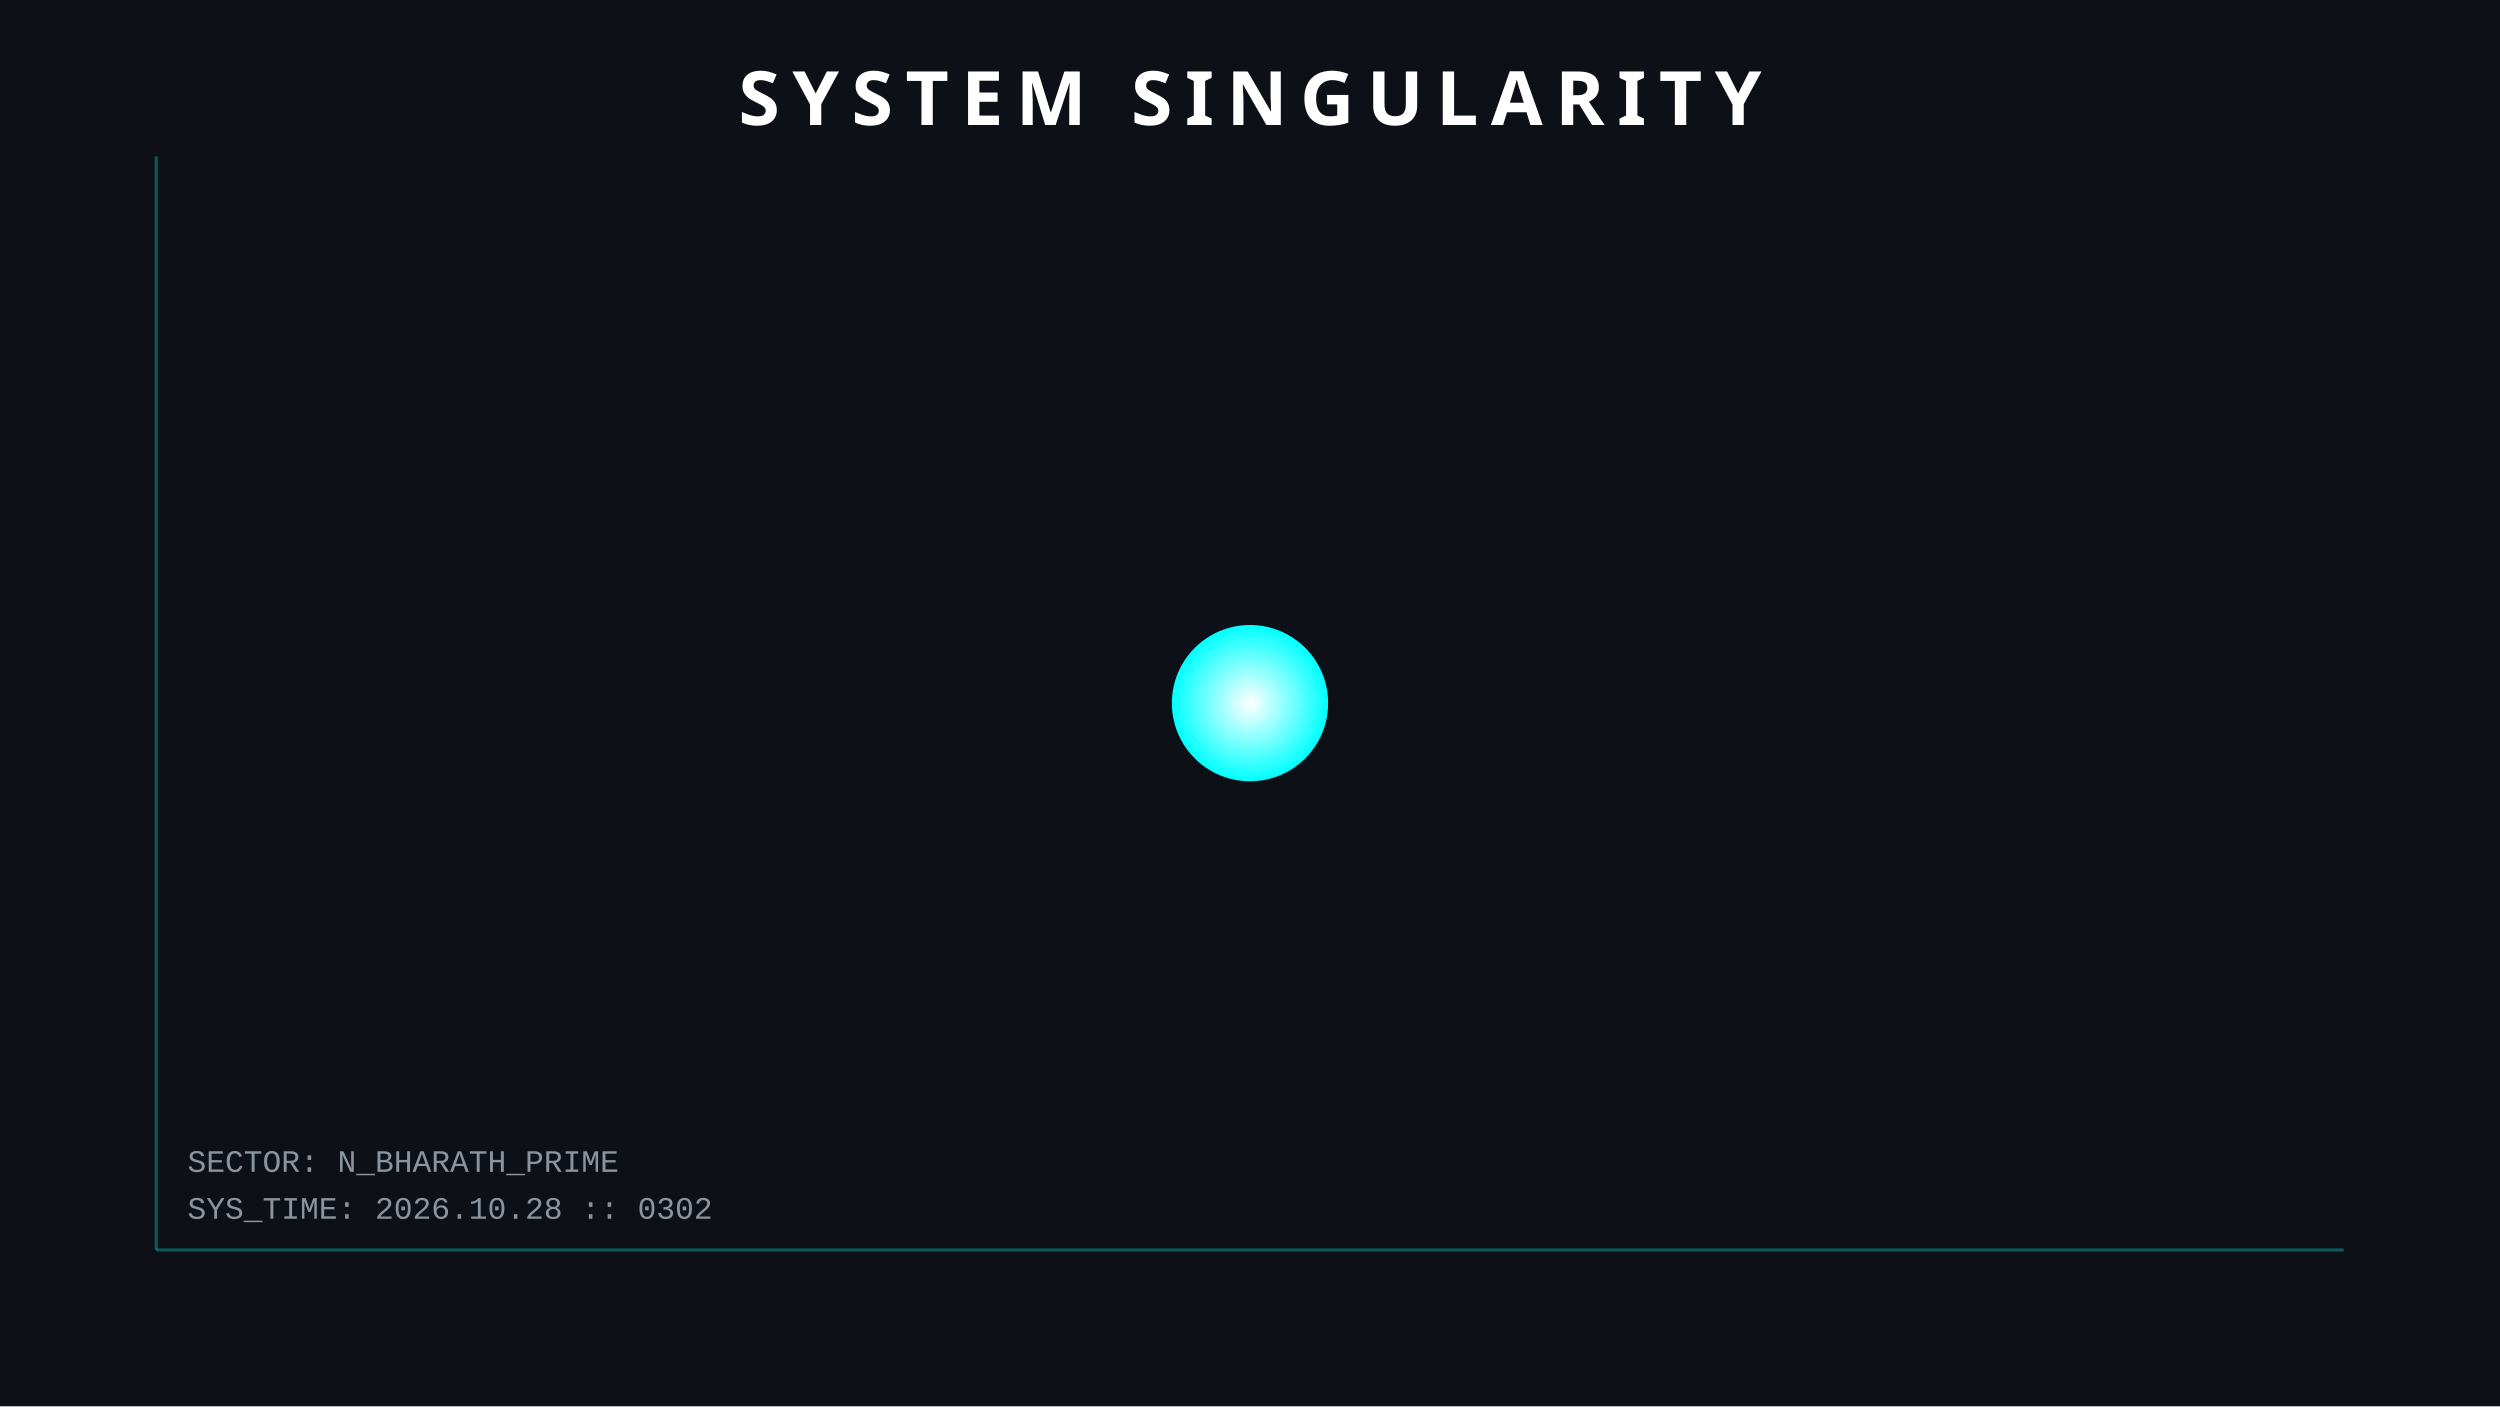
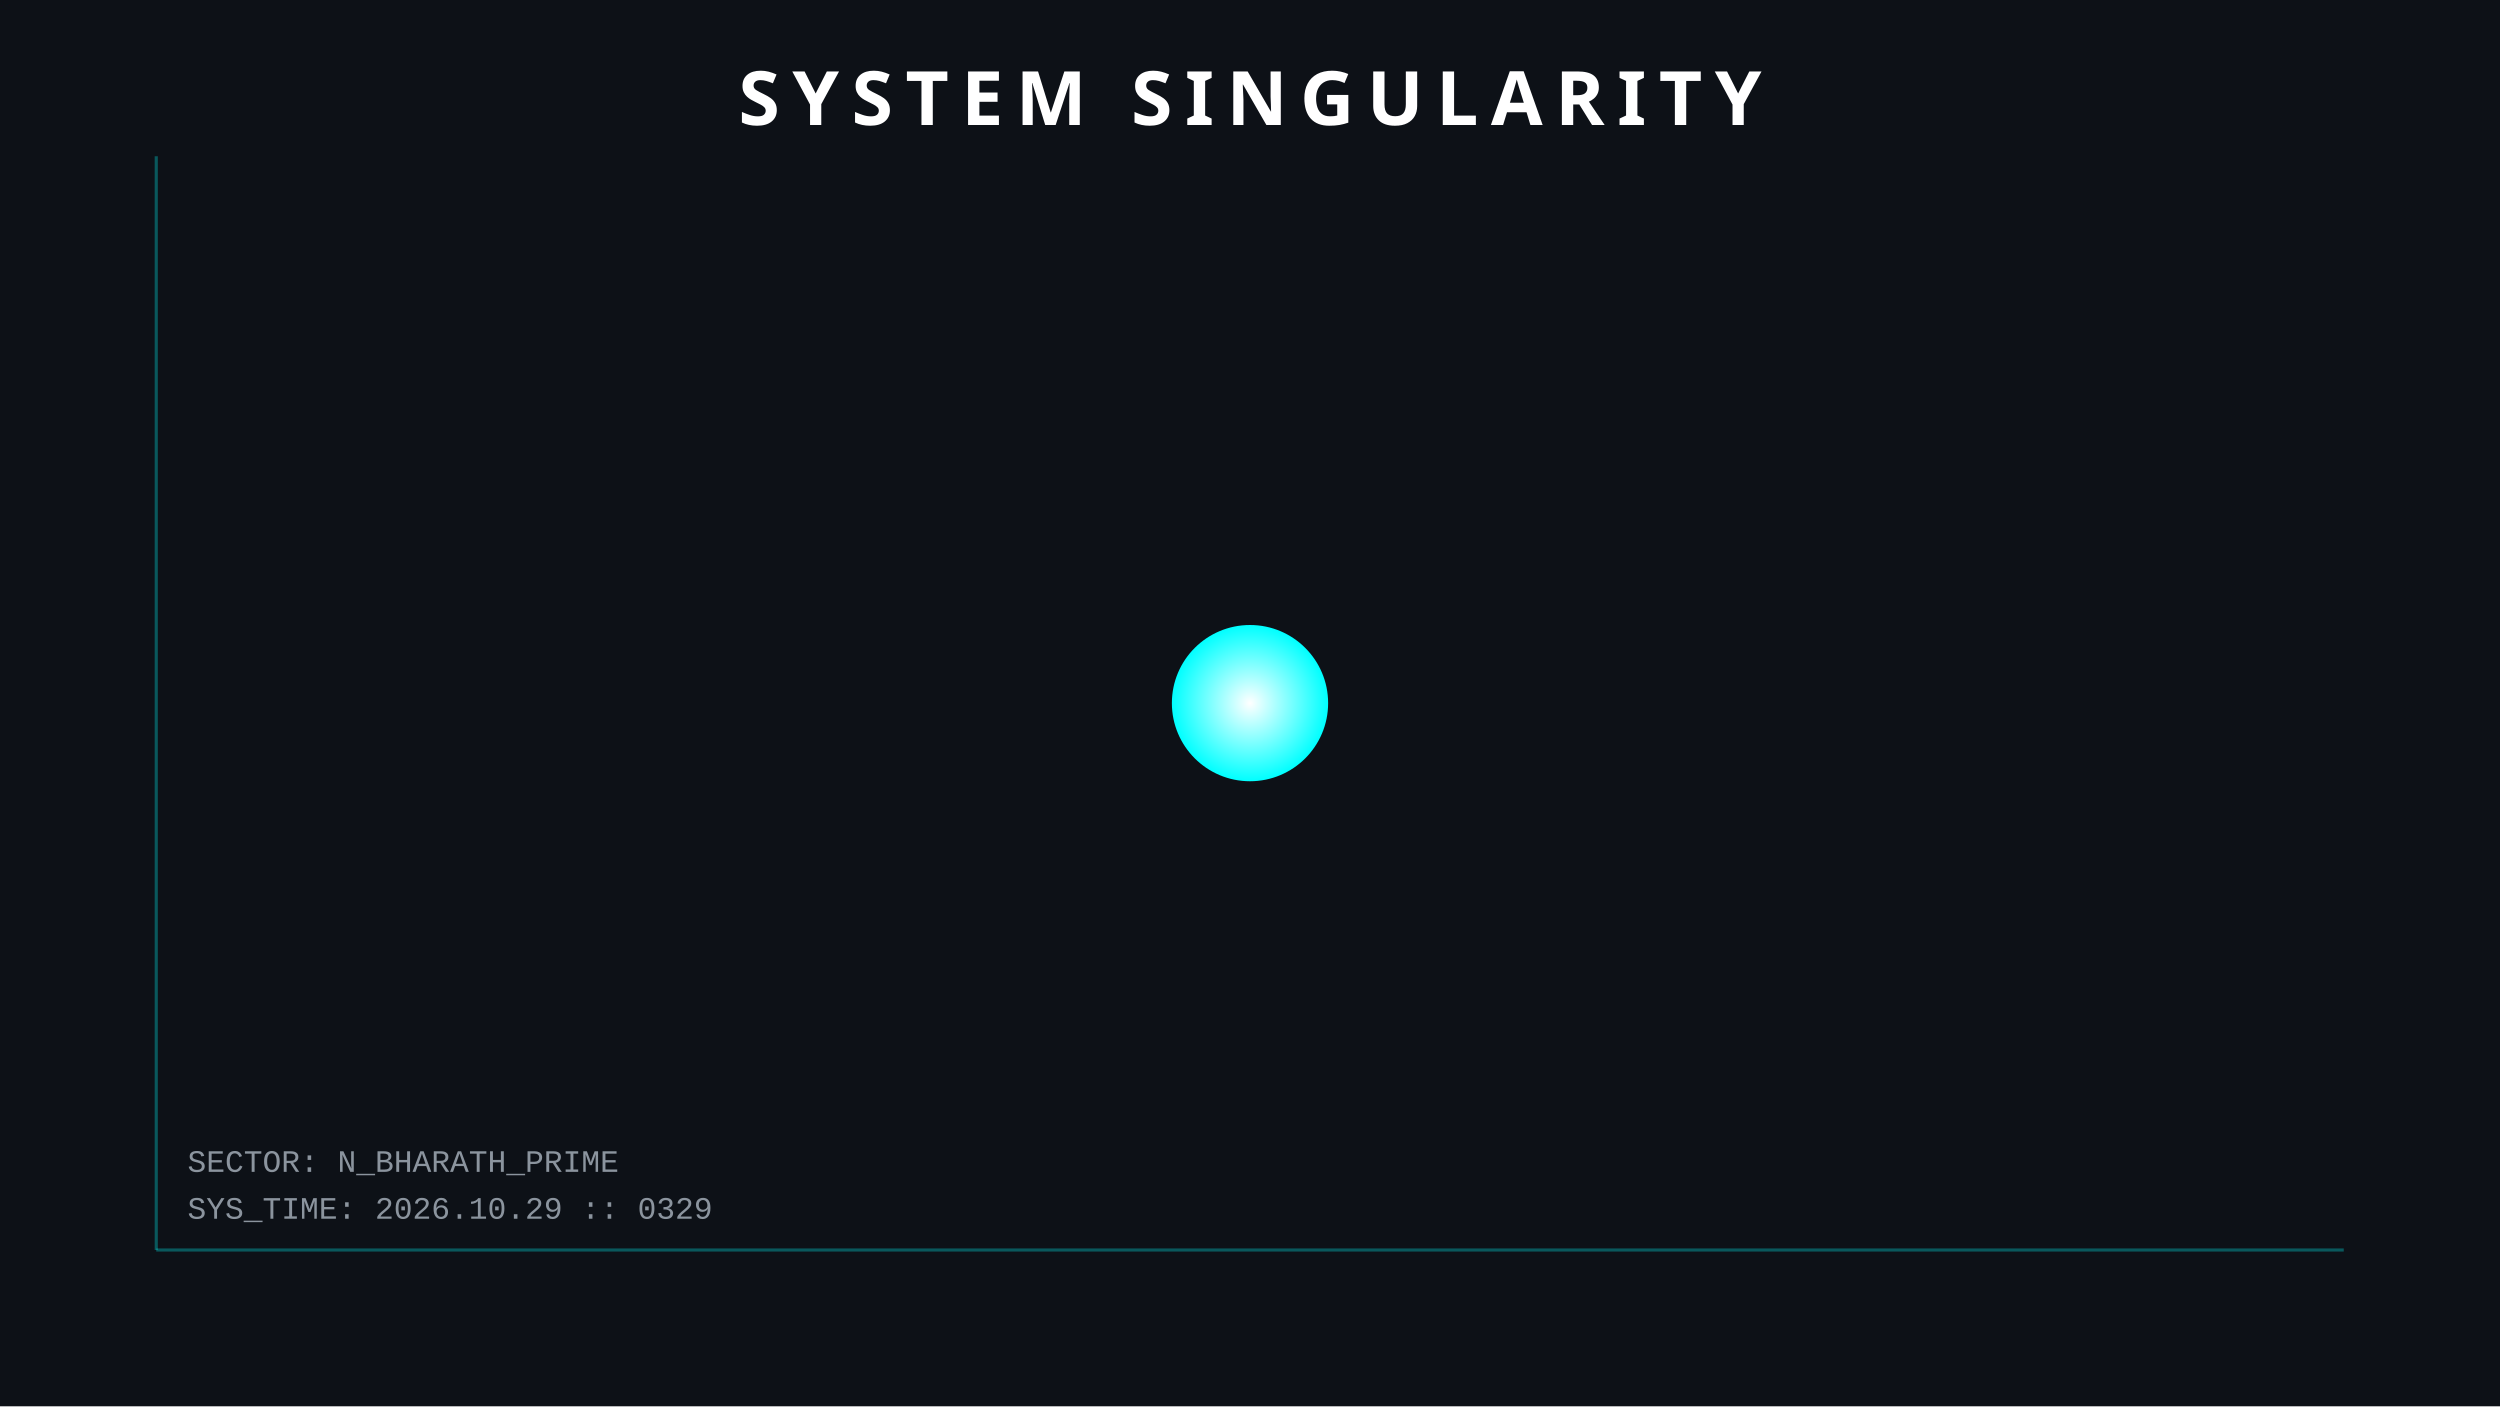
<svg xmlns="http://www.w3.org/2000/svg" width="800" height="450">
  <style>
        .orbit { fill: none; stroke: #30363d; stroke-width: 1; opacity: 0.5; }
        .planet { filter: drop-shadow(0 0 5px rgba(255,255,255,0.3)); }
        .text { font-family: 'Courier New', monospace; fill: #8b949e; font-size: 10px; }
        .title { font-family: sans-serif; fill: white; font-weight: bold; font-size: 24px; letter-spacing: 4px; }
        .hud-line { stroke: #00ffff; stroke-width: 1; opacity: 0.3; }
        
        /* ANIMATIONS */
        @keyframes pulse { 0% { r: 25; opacity: 0.8; } 50% { r: 30; opacity: 0.4; } 100% { r: 25; opacity: 0.8; } }
        .sun { animation: pulse 4s infinite; }
    </style>
  <rect width="100%" height="100%" fill="#0d1117" />
  <line x1="50" y1="50" x2="50" y2="400" class="hud-line" />
  <line x1="50" y1="400" x2="750" y2="400" class="hud-line" />
-   <text x="60" y="390" class="text">SYS_TIME: 2026.10.28 :: 0302</text>
+   <text x="60" y="390" class="text">SYS_TIME: 2026.10.29 :: 0329</text>
  <text x="60" y="375" class="text">SECTOR: N_BHARATH_PRIME</text>
  <circle cx="400" cy="225" r="25" fill="url(#grad1)" class="sun" />
  <defs>
    <radialGradient id="grad1" cx="50%" cy="50%" r="50%" fx="50%" fy="50%">
      <stop offset="0%" style="stop-color:white;stop-opacity:1" />
      <stop offset="100%" style="stop-color:#00ffff;stop-opacity:1" />
    </radialGradient>
  </defs>
  <text x="400" y="40" text-anchor="middle" class="title">SYSTEM SINGULARITY</text>
</svg>
